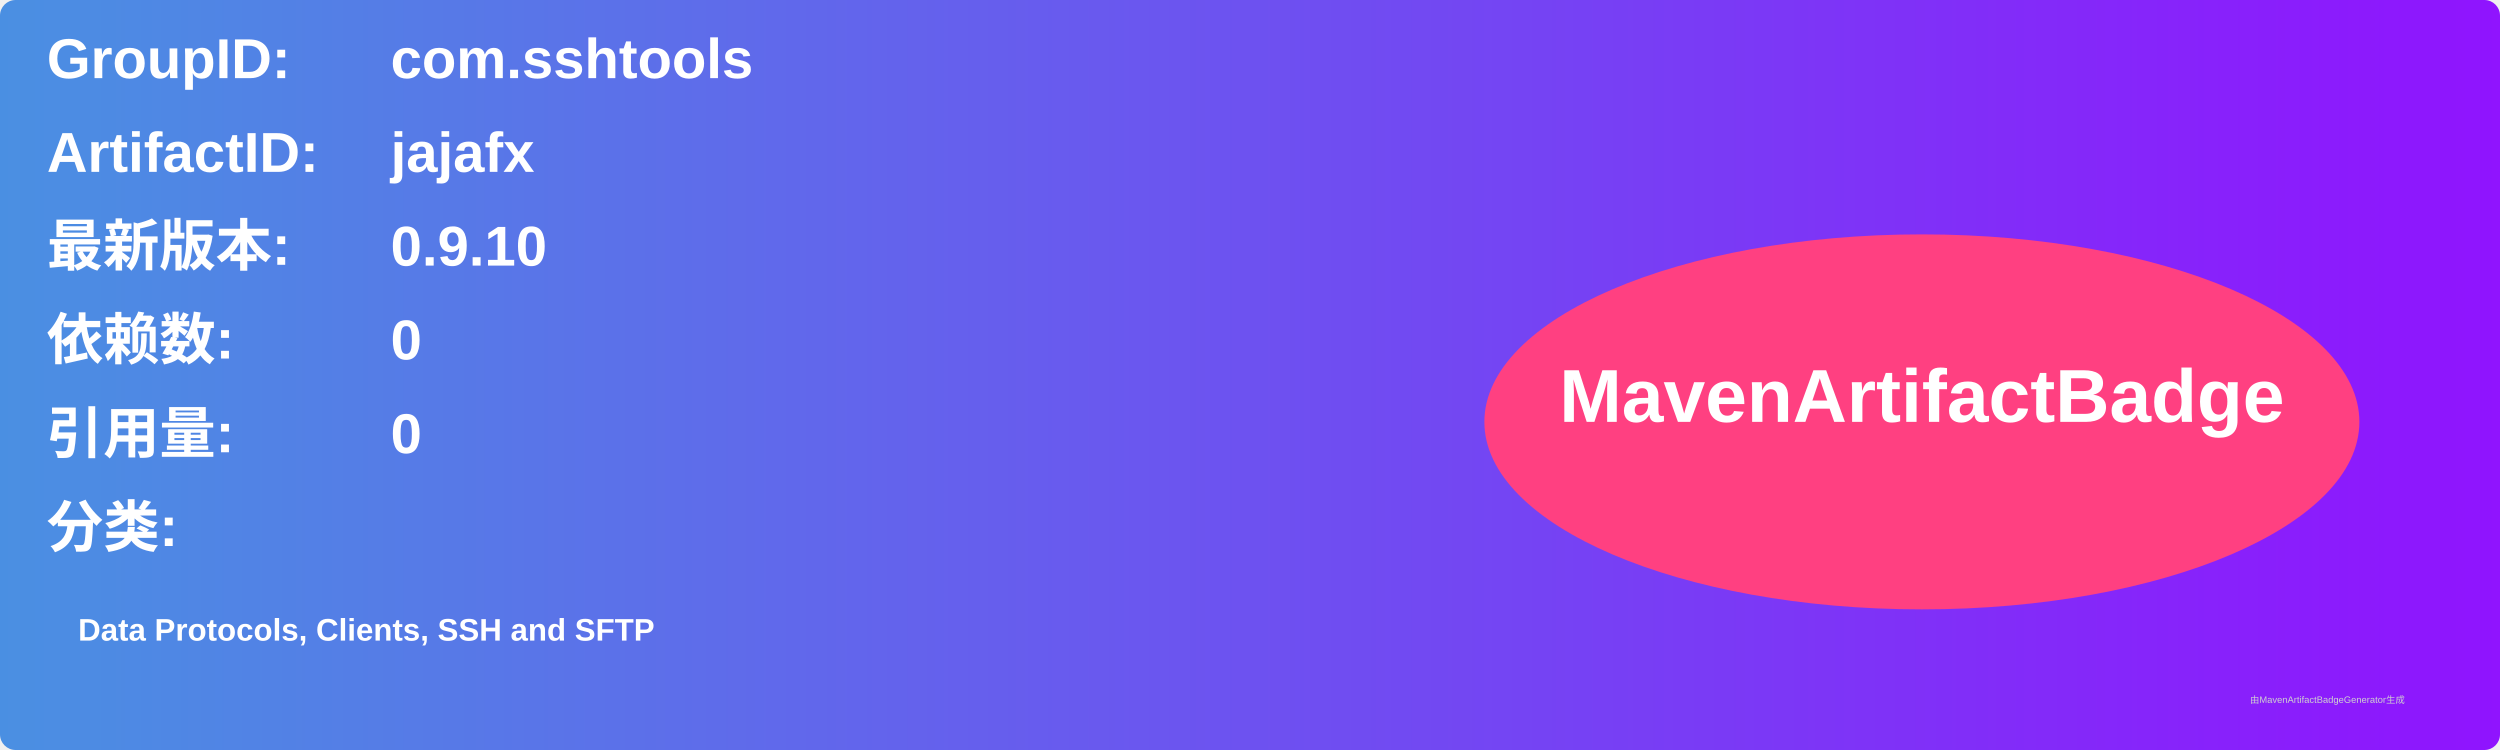
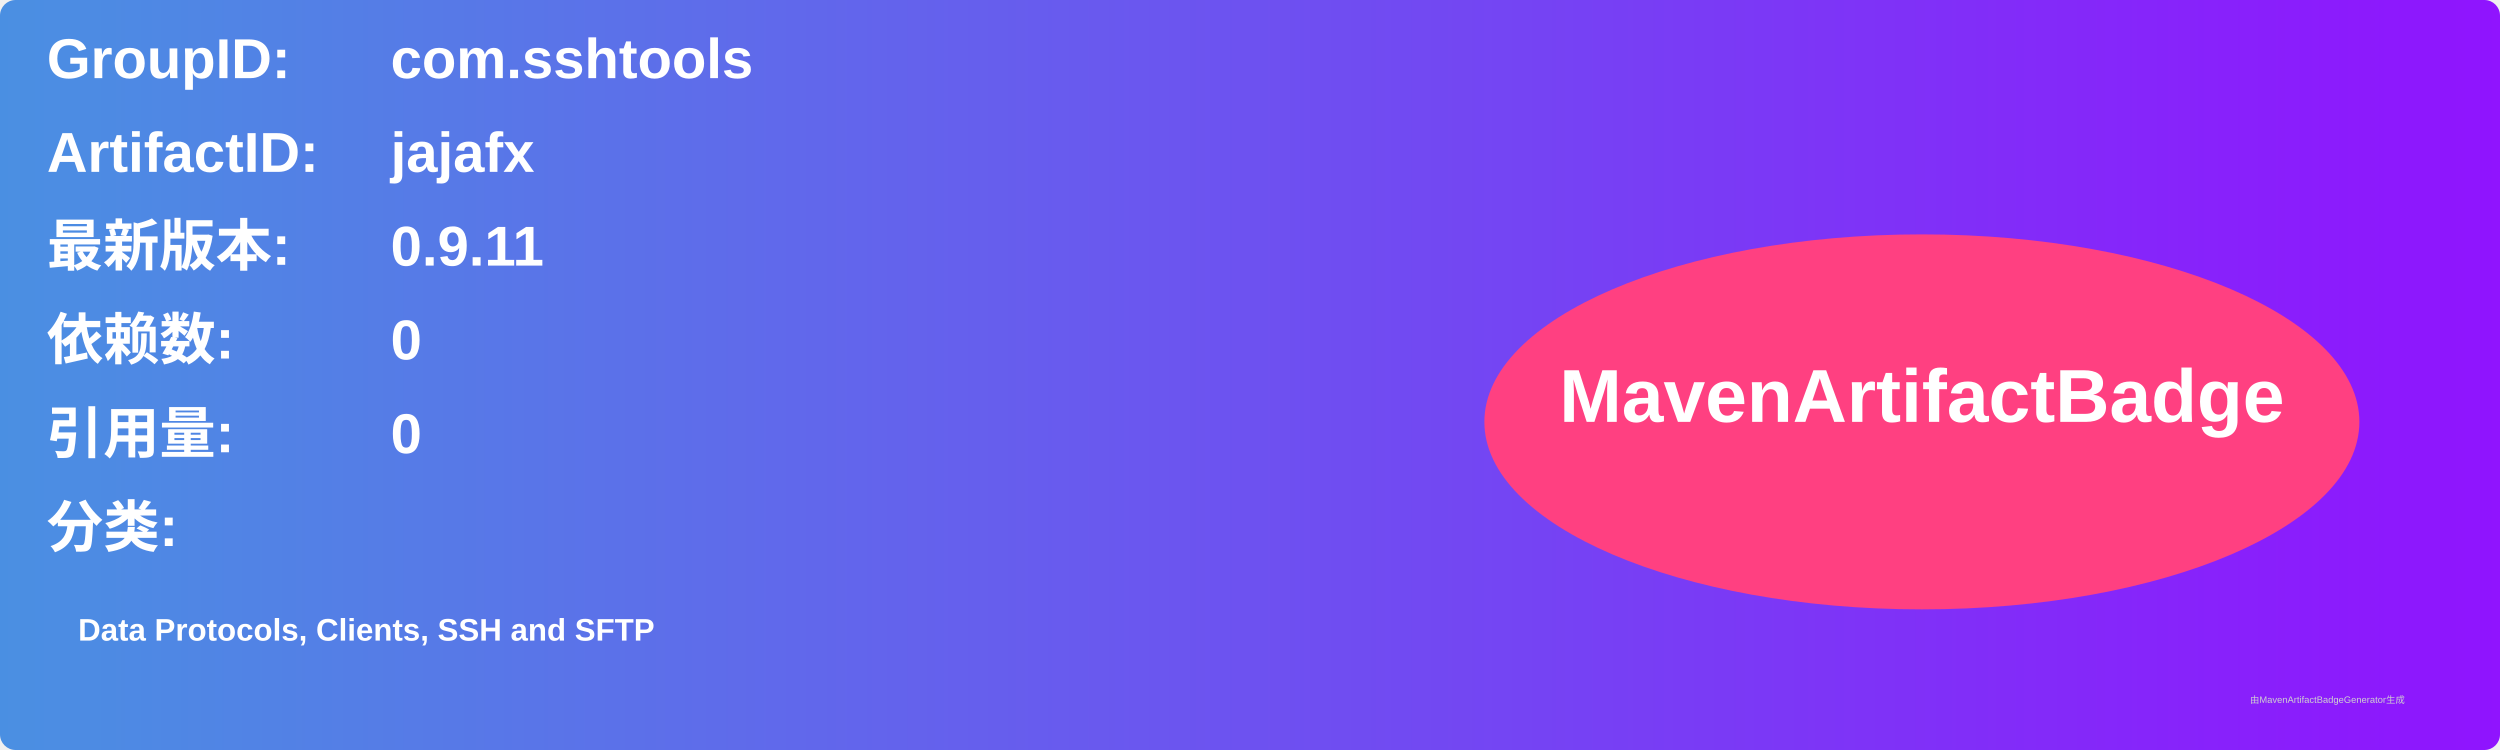
<svg xmlns="http://www.w3.org/2000/svg" width="800" height="240" viewBox="0 0 800 240">
  <linearGradient id="grad" x1="0%" y1="0%" x2="100%" y2="0%">
    <stop offset="0%" stop-color="#4a90e2" />
    <stop offset="100%" stop-color="#9013fe" />
  </linearGradient>
  <rect width="100%" height="100%" rx="5" ry="5" fill="url(#grad)" />
  <g transform="translate(15, 15)">
    <text x="0" y="10" font-family="Arial" font-size="18" fill="white" font-weight="bold" width="260">GroupID:</text>
    <text x="110" y="10" font-family="Arial" font-size="18" fill="white" font-weight="bold" width="460">com.sshtools</text>
    <text x="0" y="40" font-family="Arial" font-size="18" fill="white" font-weight="bold" width="260">ArtifactID:</text>
    <text x="110" y="40" font-family="Arial" font-size="18" fill="white" font-weight="bold" width="460">jajafx</text>
    <text x="0" y="70" font-family="Arial" font-size="18" fill="white" font-weight="bold">最新版本:</text>
    <text x="110" y="70" font-family="Arial" font-size="18" fill="white" font-weight="bold">
-       <tspan font-weight="bold">0.9.10</tspan>
+       <tspan font-weight="bold">0.9.11</tspan>
    </text>
    <text x="0" y="100" font-family="Arial" font-size="18" fill="white" font-weight="bold">依赖数: </text>
    <text x="110" y="100" font-family="Arial" font-size="18" fill="white">
      <tspan font-weight="bold">0</tspan>
    </text>
    <text x="0" y="130" font-family="Arial" font-size="18" fill="white" font-weight="bold">引用量: </text>
    <text x="110" y="130" font-family="Arial" font-size="18" fill="white">
      <tspan font-weight="bold">0</tspan>
    </text>
    <text x="0" y="160" font-family="Arial" font-size="18" fill="white" font-weight="bold">分类:</text>
    <text x="10" y="190" font-family="Arial" font-size="10" fill="white">
      <tspan font-weight="bold">Data Protocols, Clients, SSH and SFTP</tspan>
    </text>
    <ellipse cx="600" cy="120" rx="140" ry="60" fill="#ff4081" />
    <text x="600" y="120" text-anchor="middle" font-family="Arial" font-size="24" fill="white" font-weight="bold">MavenArtifactBadge</text>
  </g>
  <text x="720" y="225" font-family="Arial" font-size="3" fill="#d0d0d0">由MavenArtifactBadgeGenerator生成</text>
</svg>
